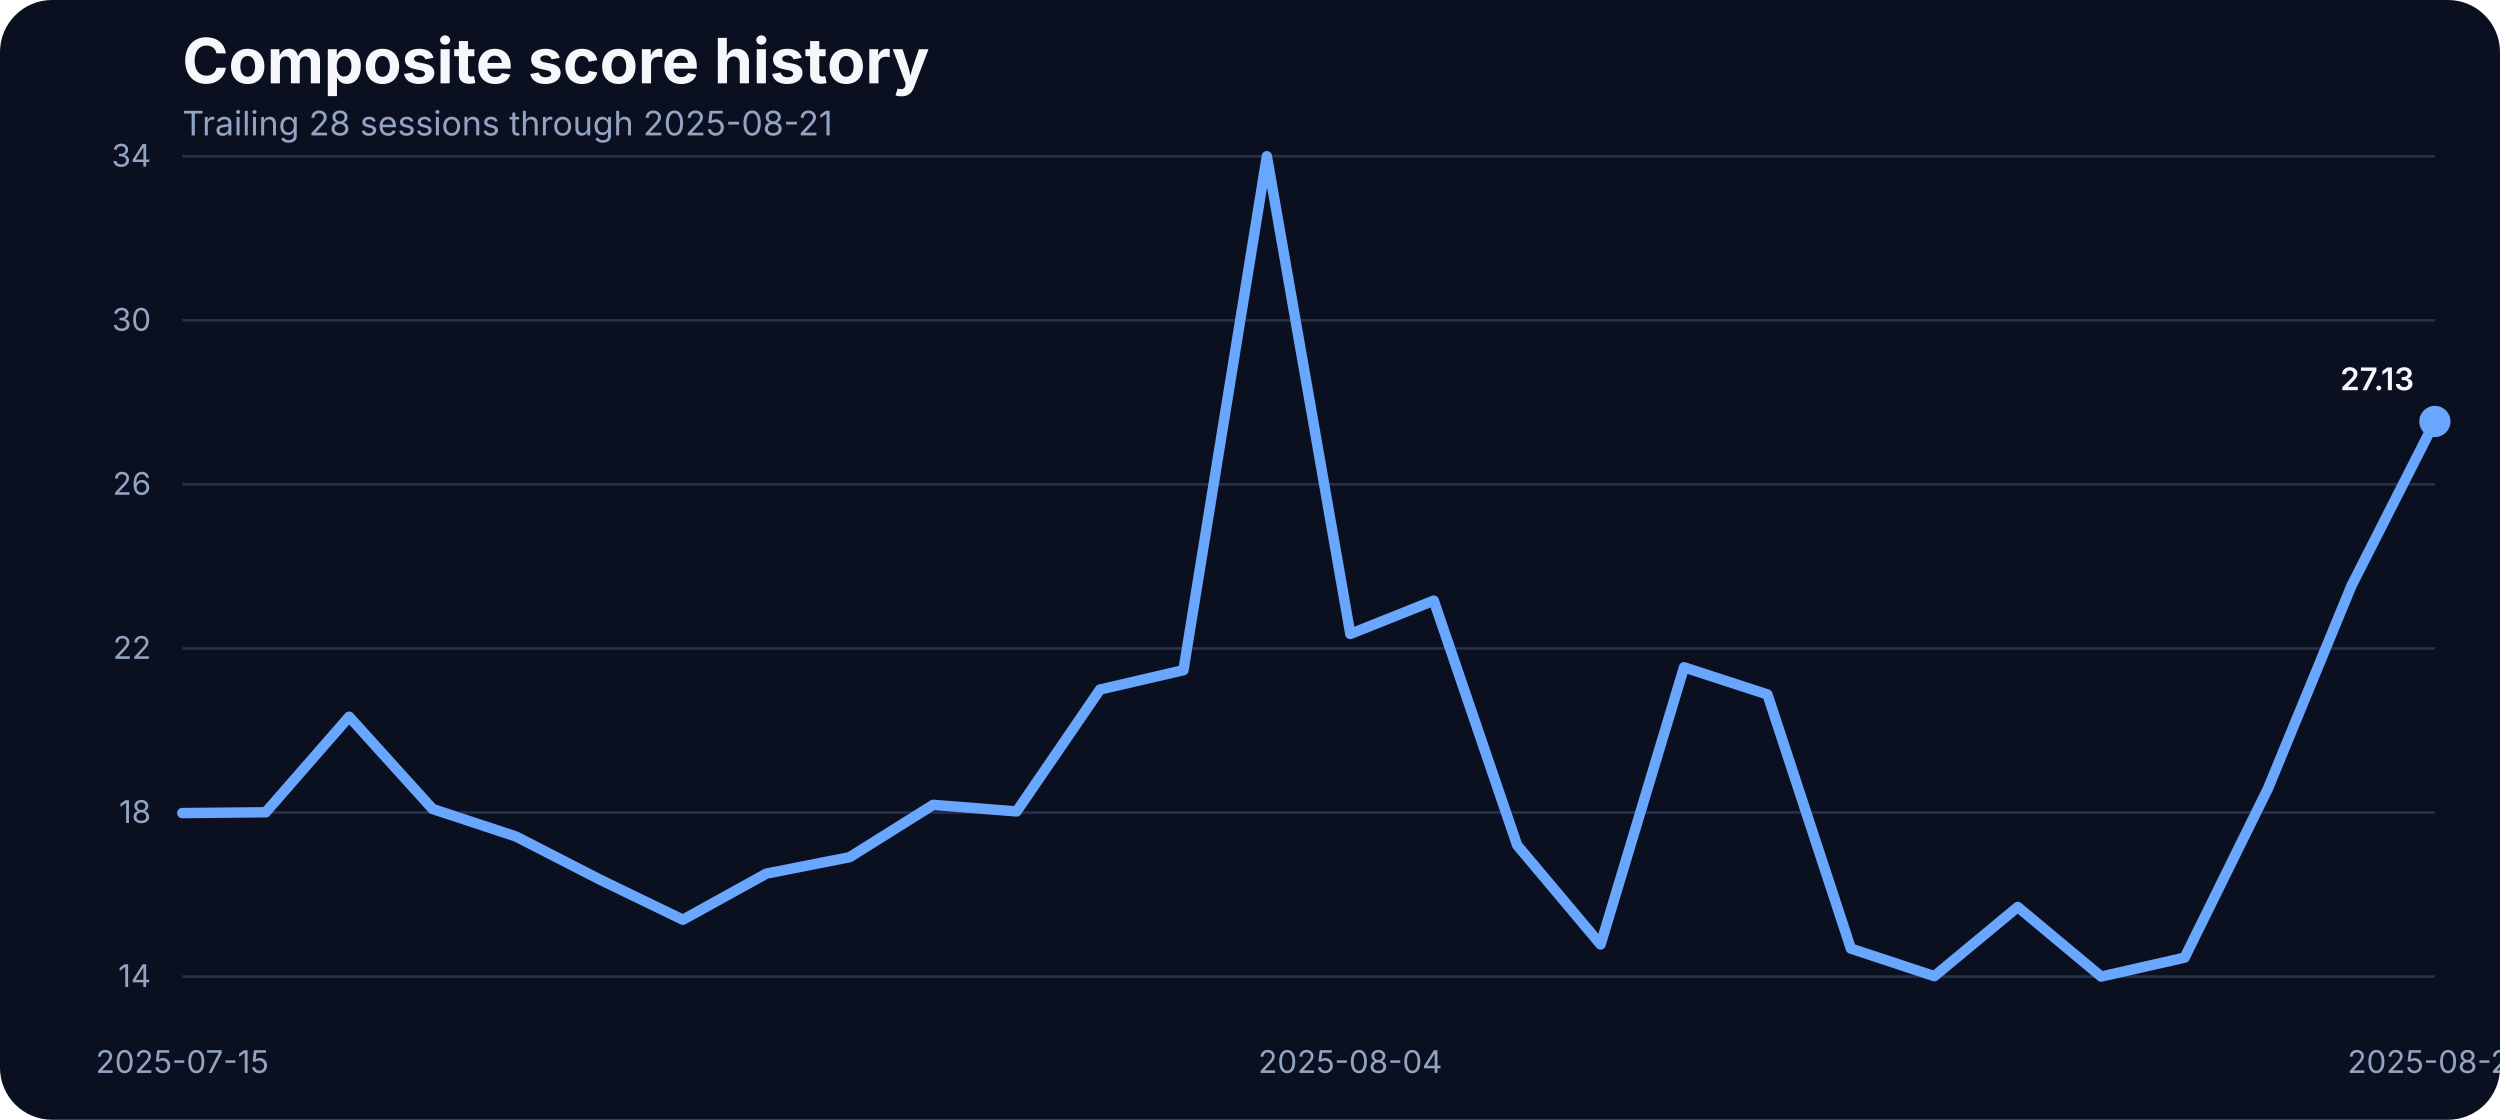
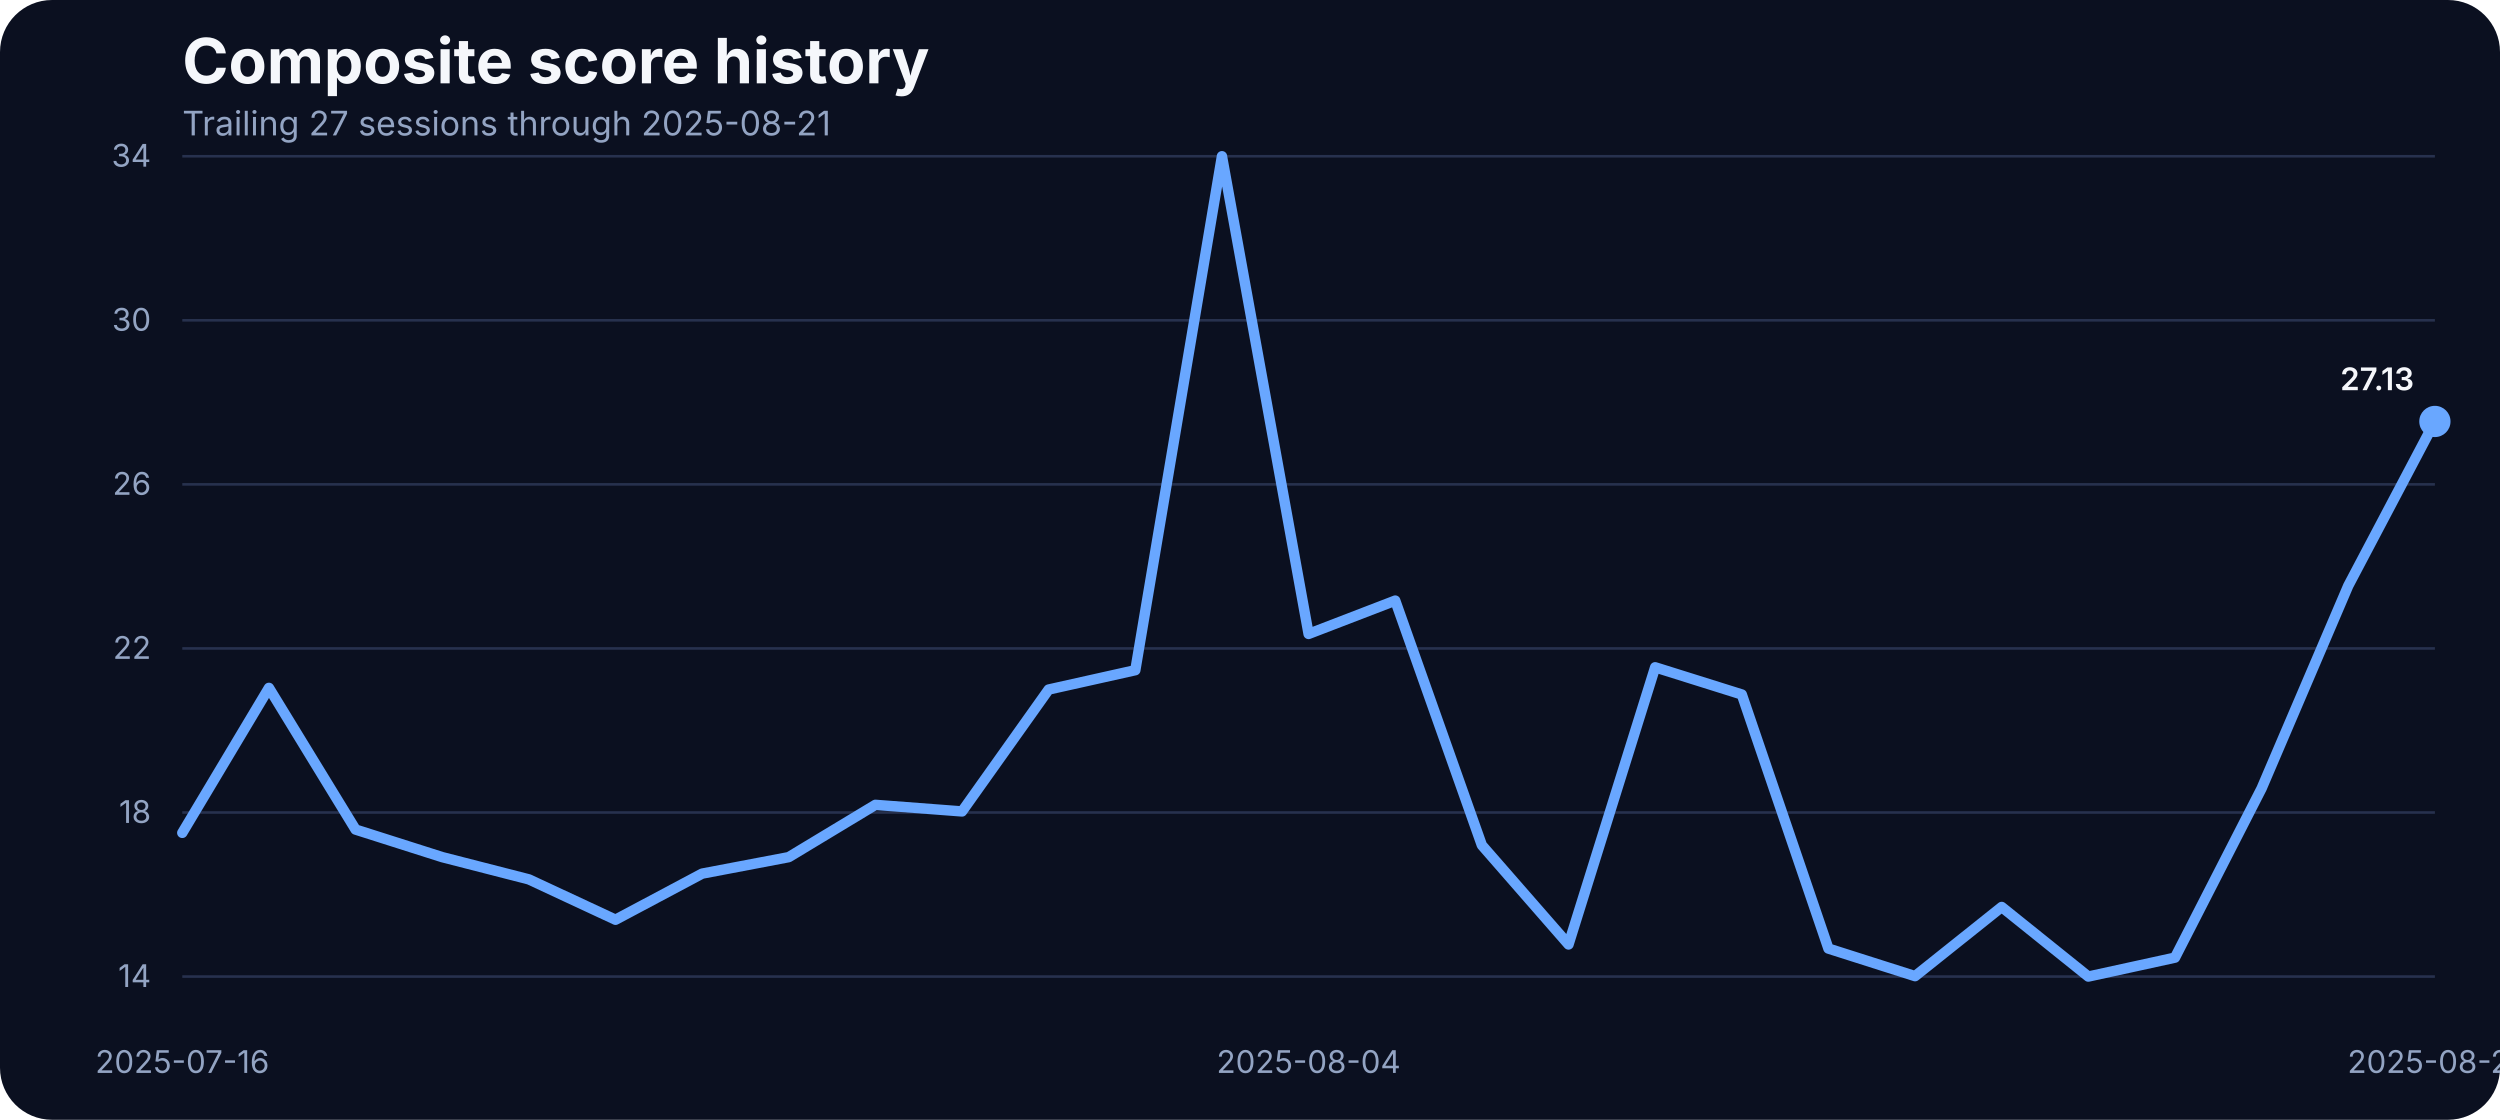
<svg xmlns="http://www.w3.org/2000/svg" width="960" height="430" viewBox="0 0 960 430" role="img" aria-label="Composite score history">
  <rect width="100%" height="100%" fill="#0b1020" rx="20" />
  <text x="70" y="32" fill="#f5f7fb" font-family="Inter, Arial, sans-serif" font-size="24" font-weight="700">Composite score history</text>
-   <text x="70" y="52" fill="#93a4c3" font-family="Inter, Arial, sans-serif" font-size="13">Trailing 28 sessions through 2025-08-21</text>
+   <text x="70" y="52" fill="#93a4c3" font-family="Inter, Arial, sans-serif" font-size="13">Trailing 27 sessions through 2025-08-21</text>
  <line x1="70" x2="935" y1="375.00" y2="375.00" stroke="#27314e" stroke-width="1" />
  <text x="58" y="379.00" text-anchor="end" fill="#93a4c3" font-family="Inter, Arial, sans-serif" font-size="12">14</text>
  <line x1="70" x2="935" y1="312.00" y2="312.00" stroke="#27314e" stroke-width="1" />
  <text x="58" y="316.00" text-anchor="end" fill="#93a4c3" font-family="Inter, Arial, sans-serif" font-size="12">18</text>
  <line x1="70" x2="935" y1="249.00" y2="249.00" stroke="#27314e" stroke-width="1" />
  <text x="58" y="253.00" text-anchor="end" fill="#93a4c3" font-family="Inter, Arial, sans-serif" font-size="12">22</text>
  <line x1="70" x2="935" y1="186.00" y2="186.00" stroke="#27314e" stroke-width="1" />
  <text x="58" y="190.00" text-anchor="end" fill="#93a4c3" font-family="Inter, Arial, sans-serif" font-size="12">26</text>
  <line x1="70" x2="935" y1="123.00" y2="123.00" stroke="#27314e" stroke-width="1" />
  <text x="58" y="127.00" text-anchor="end" fill="#93a4c3" font-family="Inter, Arial, sans-serif" font-size="12">30</text>
  <line x1="70" x2="935" y1="60.00" y2="60.00" stroke="#27314e" stroke-width="1" />
  <text x="58" y="64.00" text-anchor="end" fill="#93a4c3" font-family="Inter, Arial, sans-serif" font-size="12">34</text>
-   <text x="70.00" y="412" text-anchor="middle" fill="#93a4c3" font-family="Inter, Arial, sans-serif" font-size="12">2025-07-15</text>
-   <text x="518.52" y="412" text-anchor="middle" fill="#93a4c3" font-family="Inter, Arial, sans-serif" font-size="12">2025-08-04</text>
+   <text x="70.00" y="412" text-anchor="middle" fill="#93a4c3" font-family="Inter, Arial, sans-serif" font-size="12">2025-07-16</text>
+   <text x="502.50" y="412" text-anchor="middle" fill="#93a4c3" font-family="Inter, Arial, sans-serif" font-size="12">2025-08-04</text>
  <text x="935.00" y="412" text-anchor="middle" fill="#93a4c3" font-family="Inter, Arial, sans-serif" font-size="12">2025-08-21</text>
-   <path d="M 70.00 312.22 L 102.04 311.91 L 134.07 275.22 L 166.11 310.64 L 198.15 321.23 L 230.19 337.68 L 262.22 353.18 L 294.26 335.47 L 326.30 329.14 L 358.33 309.06 L 390.37 311.59 L 422.41 264.78 L 454.44 257.35 L 486.48 60.00 L 518.52 243.43 L 550.56 230.63 L 582.59 324.56 L 614.63 362.67 L 646.67 256.24 L 678.70 266.68 L 710.74 364.25 L 742.78 374.84 L 774.81 348.28 L 806.85 375.00 L 838.89 367.73 L 870.93 302.73 L 902.96 224.93 L 935.00 161.84" fill="none" stroke="#69a7ff" stroke-width="4" stroke-linecap="round" stroke-linejoin="round" />
+   <path d="M 70.00 319.81 L 103.27 264.15 L 136.54 318.55 L 169.81 329.14 L 203.08 337.68 L 236.35 353.18 L 269.62 335.47 L 302.88 329.14 L 336.15 309.06 L 369.42 311.59 L 402.69 264.78 L 435.96 257.35 L 469.23 60.00 L 502.50 243.43 L 535.77 230.63 L 569.04 324.56 L 602.31 362.67 L 635.58 256.24 L 668.85 266.68 L 702.12 364.25 L 735.38 374.84 L 768.65 348.28 L 801.92 375.00 L 835.19 367.73 L 868.46 302.73 L 901.73 224.93 L 935.00 161.84" fill="none" stroke="#69a7ff" stroke-width="4" stroke-linecap="round" stroke-linejoin="round" />
  <circle cx="935.00" cy="161.84" r="6" fill="#69a7ff" />
  <text x="927.00" y="149.84" text-anchor="end" fill="#f5f7fb" font-family="Inter, Arial, sans-serif" font-size="12" font-weight="600">27.13</text>
</svg>
